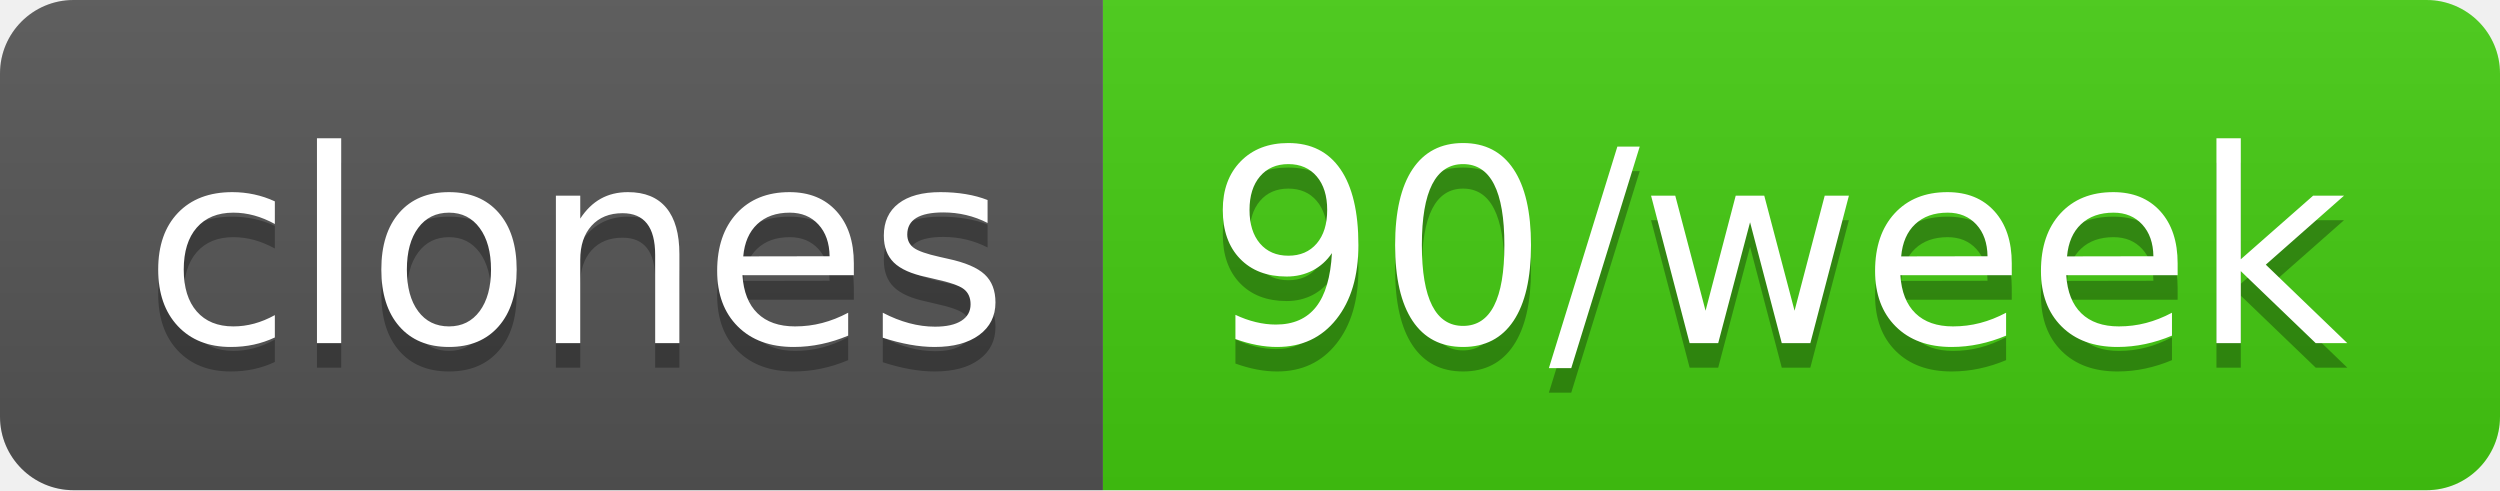
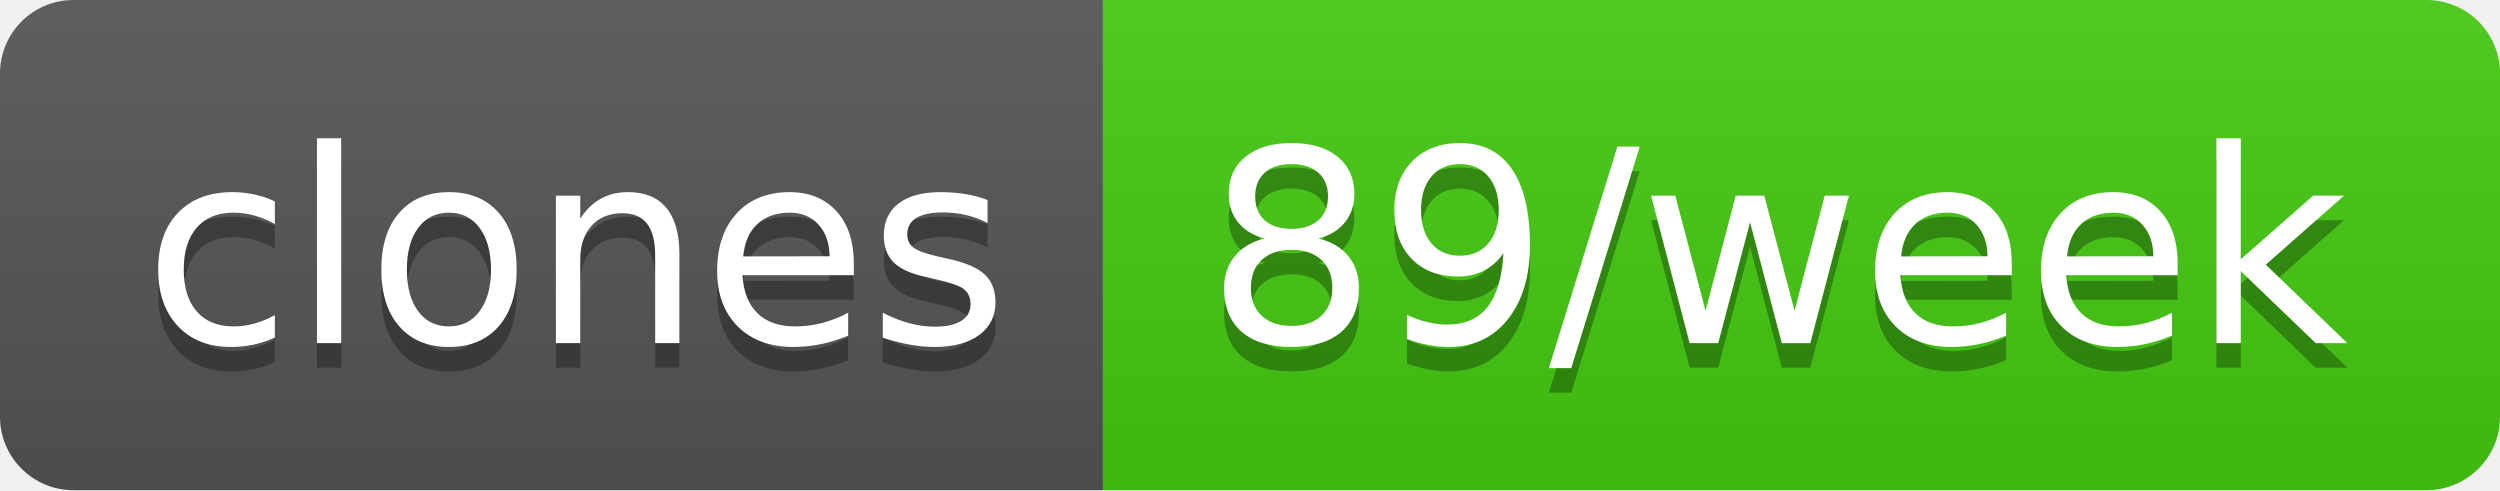
- <svg xmlns="http://www.w3.org/2000/svg" width="102" height="20" role="img" aria-label="clones: 90/week">
+ <svg xmlns="http://www.w3.org/2000/svg" width="102" height="20" role="img" aria-label="clones: 89/week">
  <linearGradient id="s" x2="0" y2="100%">
    <stop offset="0" stop-color="#bbb" stop-opacity=".1" />
    <stop offset="1" stop-opacity=".1" />
  </linearGradient>
  <clipPath id="r">
    <rect width="102" height="20" rx="3" fill="#fff" />
  </clipPath>
  <g clip-path="url(#r)">
    <rect width="45" height="20" fill="#555" />
    <rect x="45" width="57" height="20" fill="#4c1" />
    <rect width="102" height="20" fill="url(#s)" />
  </g>
  <g fill="#fff" text-anchor="middle" font-family="Verdana,Geneva,DejaVu Sans,sans-serif" text-rendering="geometricPrecision" font-size="110">
    <text aria-hidden="true" x="235" y="150" fill="#010101" fill-opacity=".3" transform="scale(.1)" textLength="350">clones</text>
    <text x="235" y="140" transform="scale(.1)" fill="#fff" textLength="350">clones</text>
-     <text aria-hidden="true" x="725" y="150" fill="#010101" fill-opacity=".3" transform="scale(.1)" textLength="470">90/week</text>
-     <text x="725" y="140" transform="scale(.1)" fill="#fff" textLength="470">90/week</text>
+     <text aria-hidden="true" x="725" y="150" fill="#010101" fill-opacity=".3" transform="scale(.1)" textLength="470">89/week</text>
+     <text x="725" y="140" transform="scale(.1)" fill="#fff" textLength="470">89/week</text>
  </g>
</svg>
